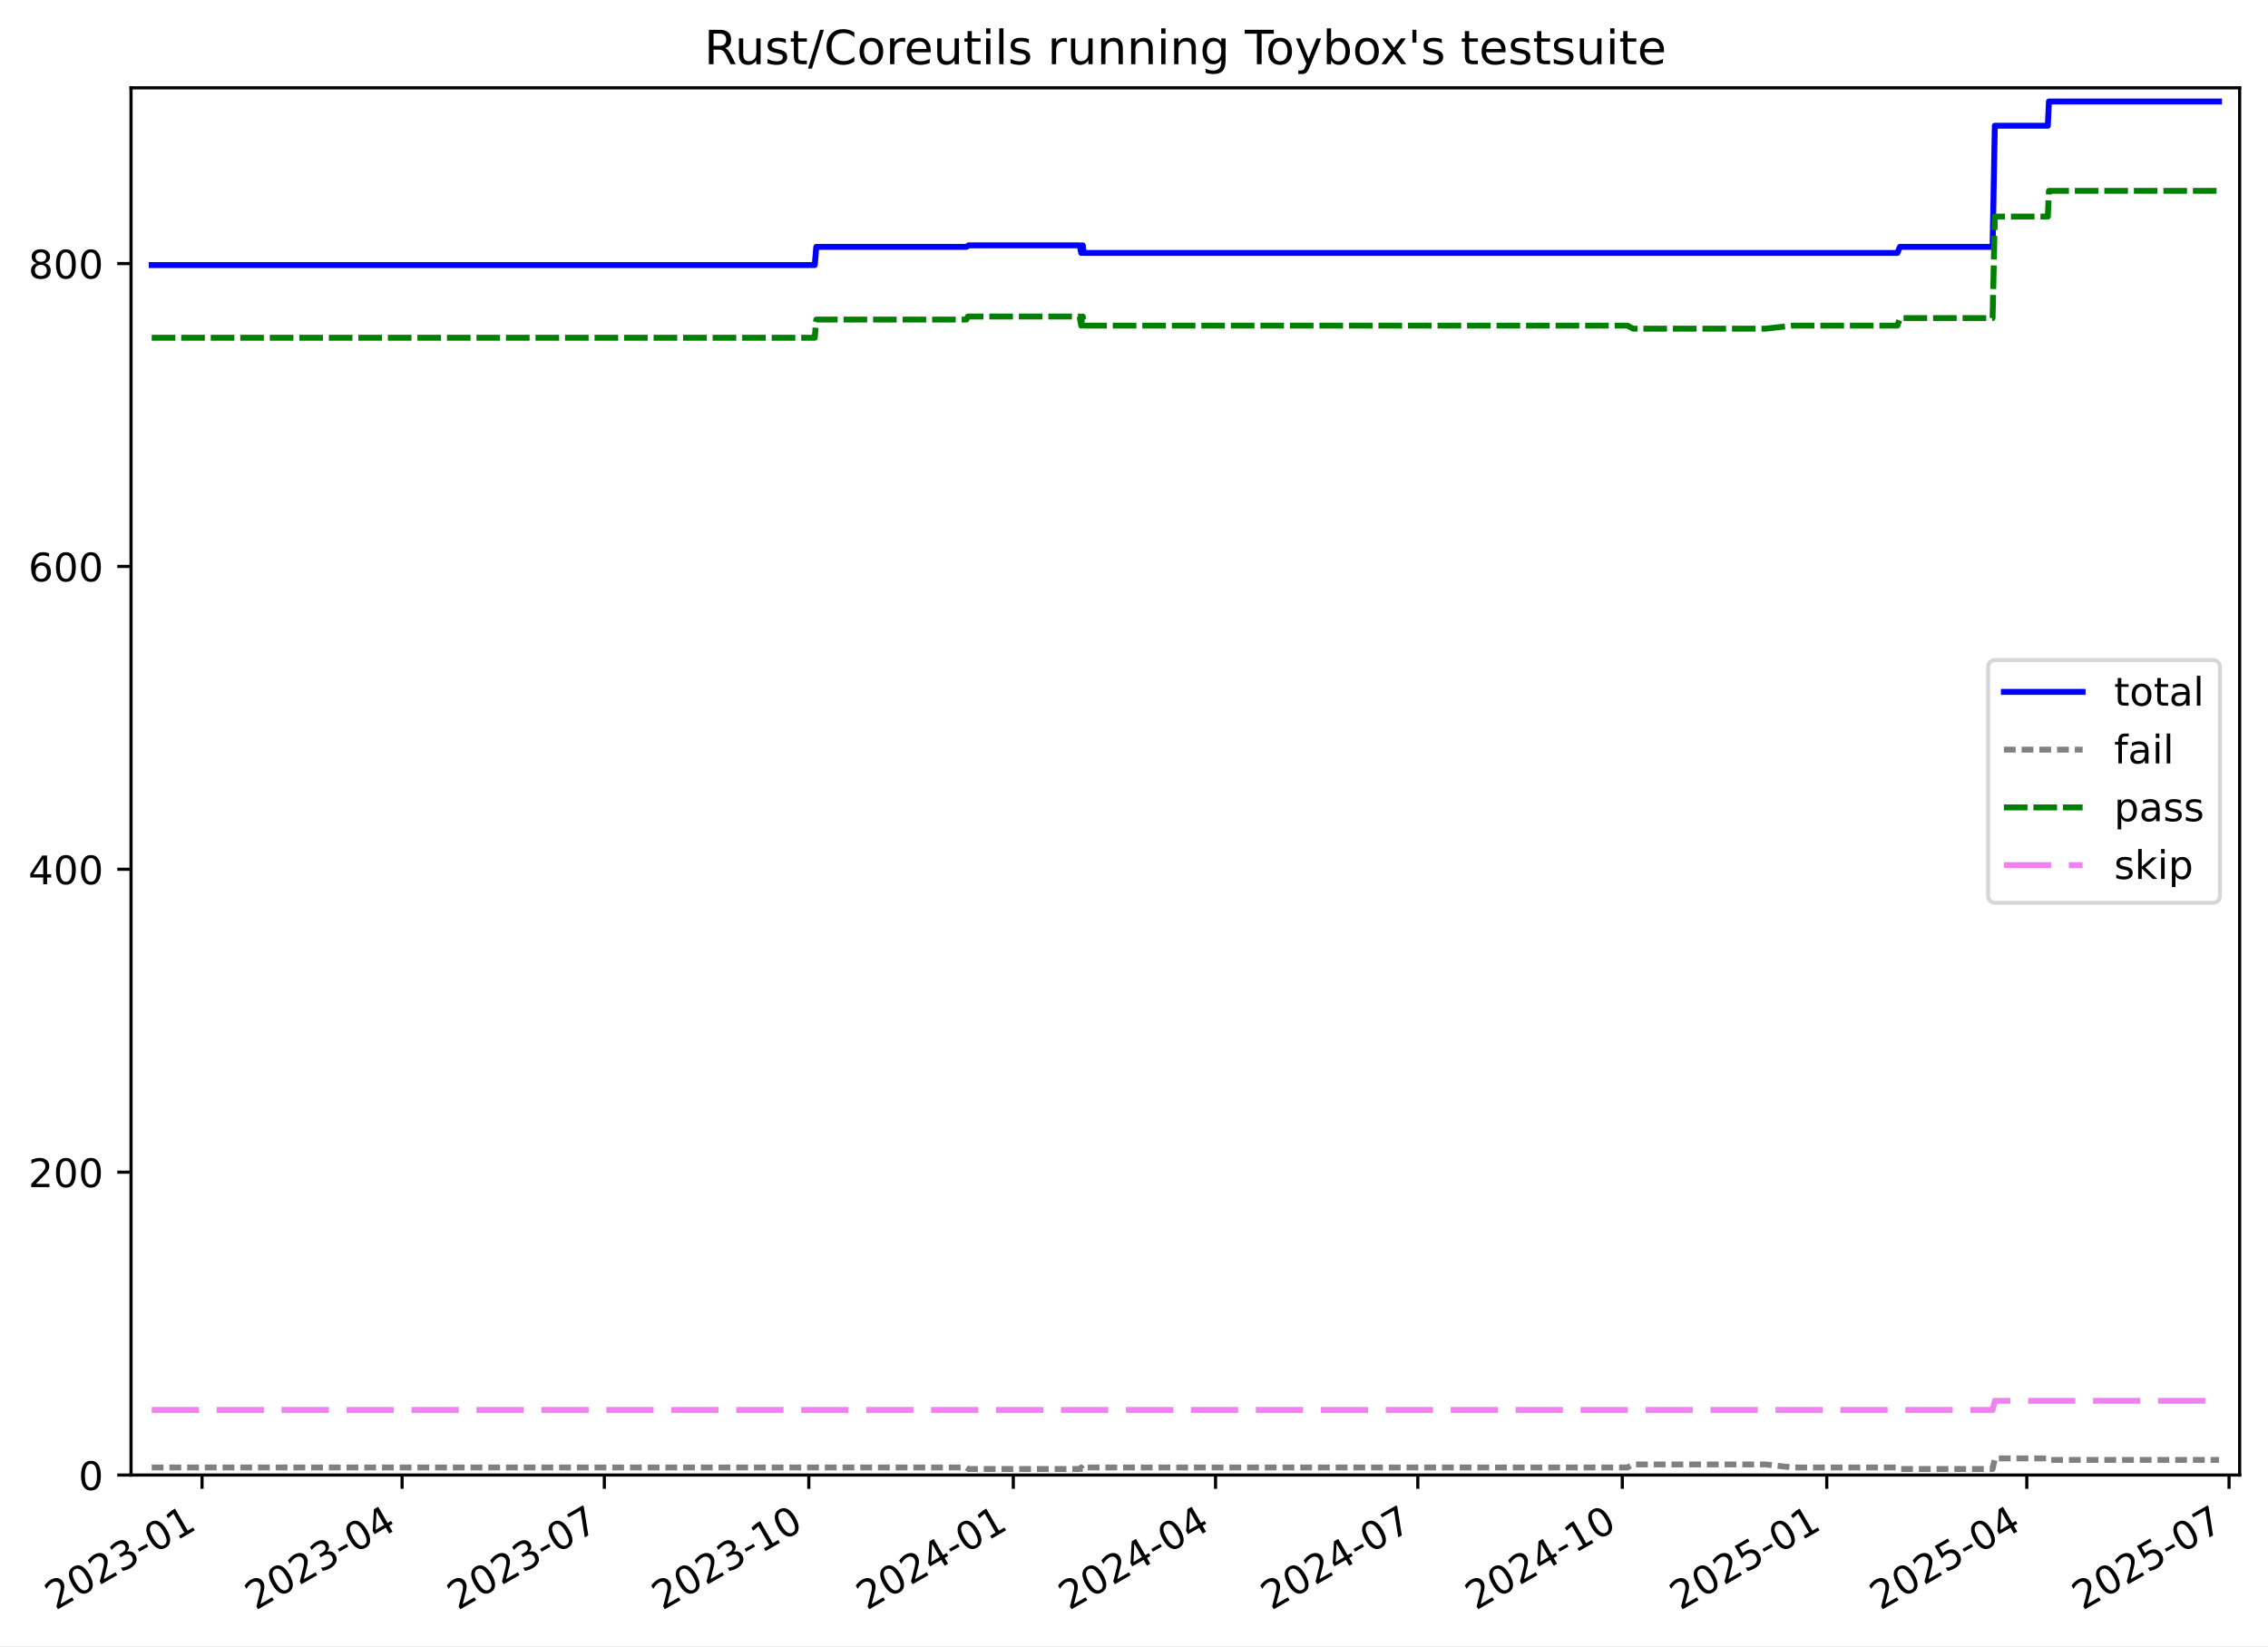
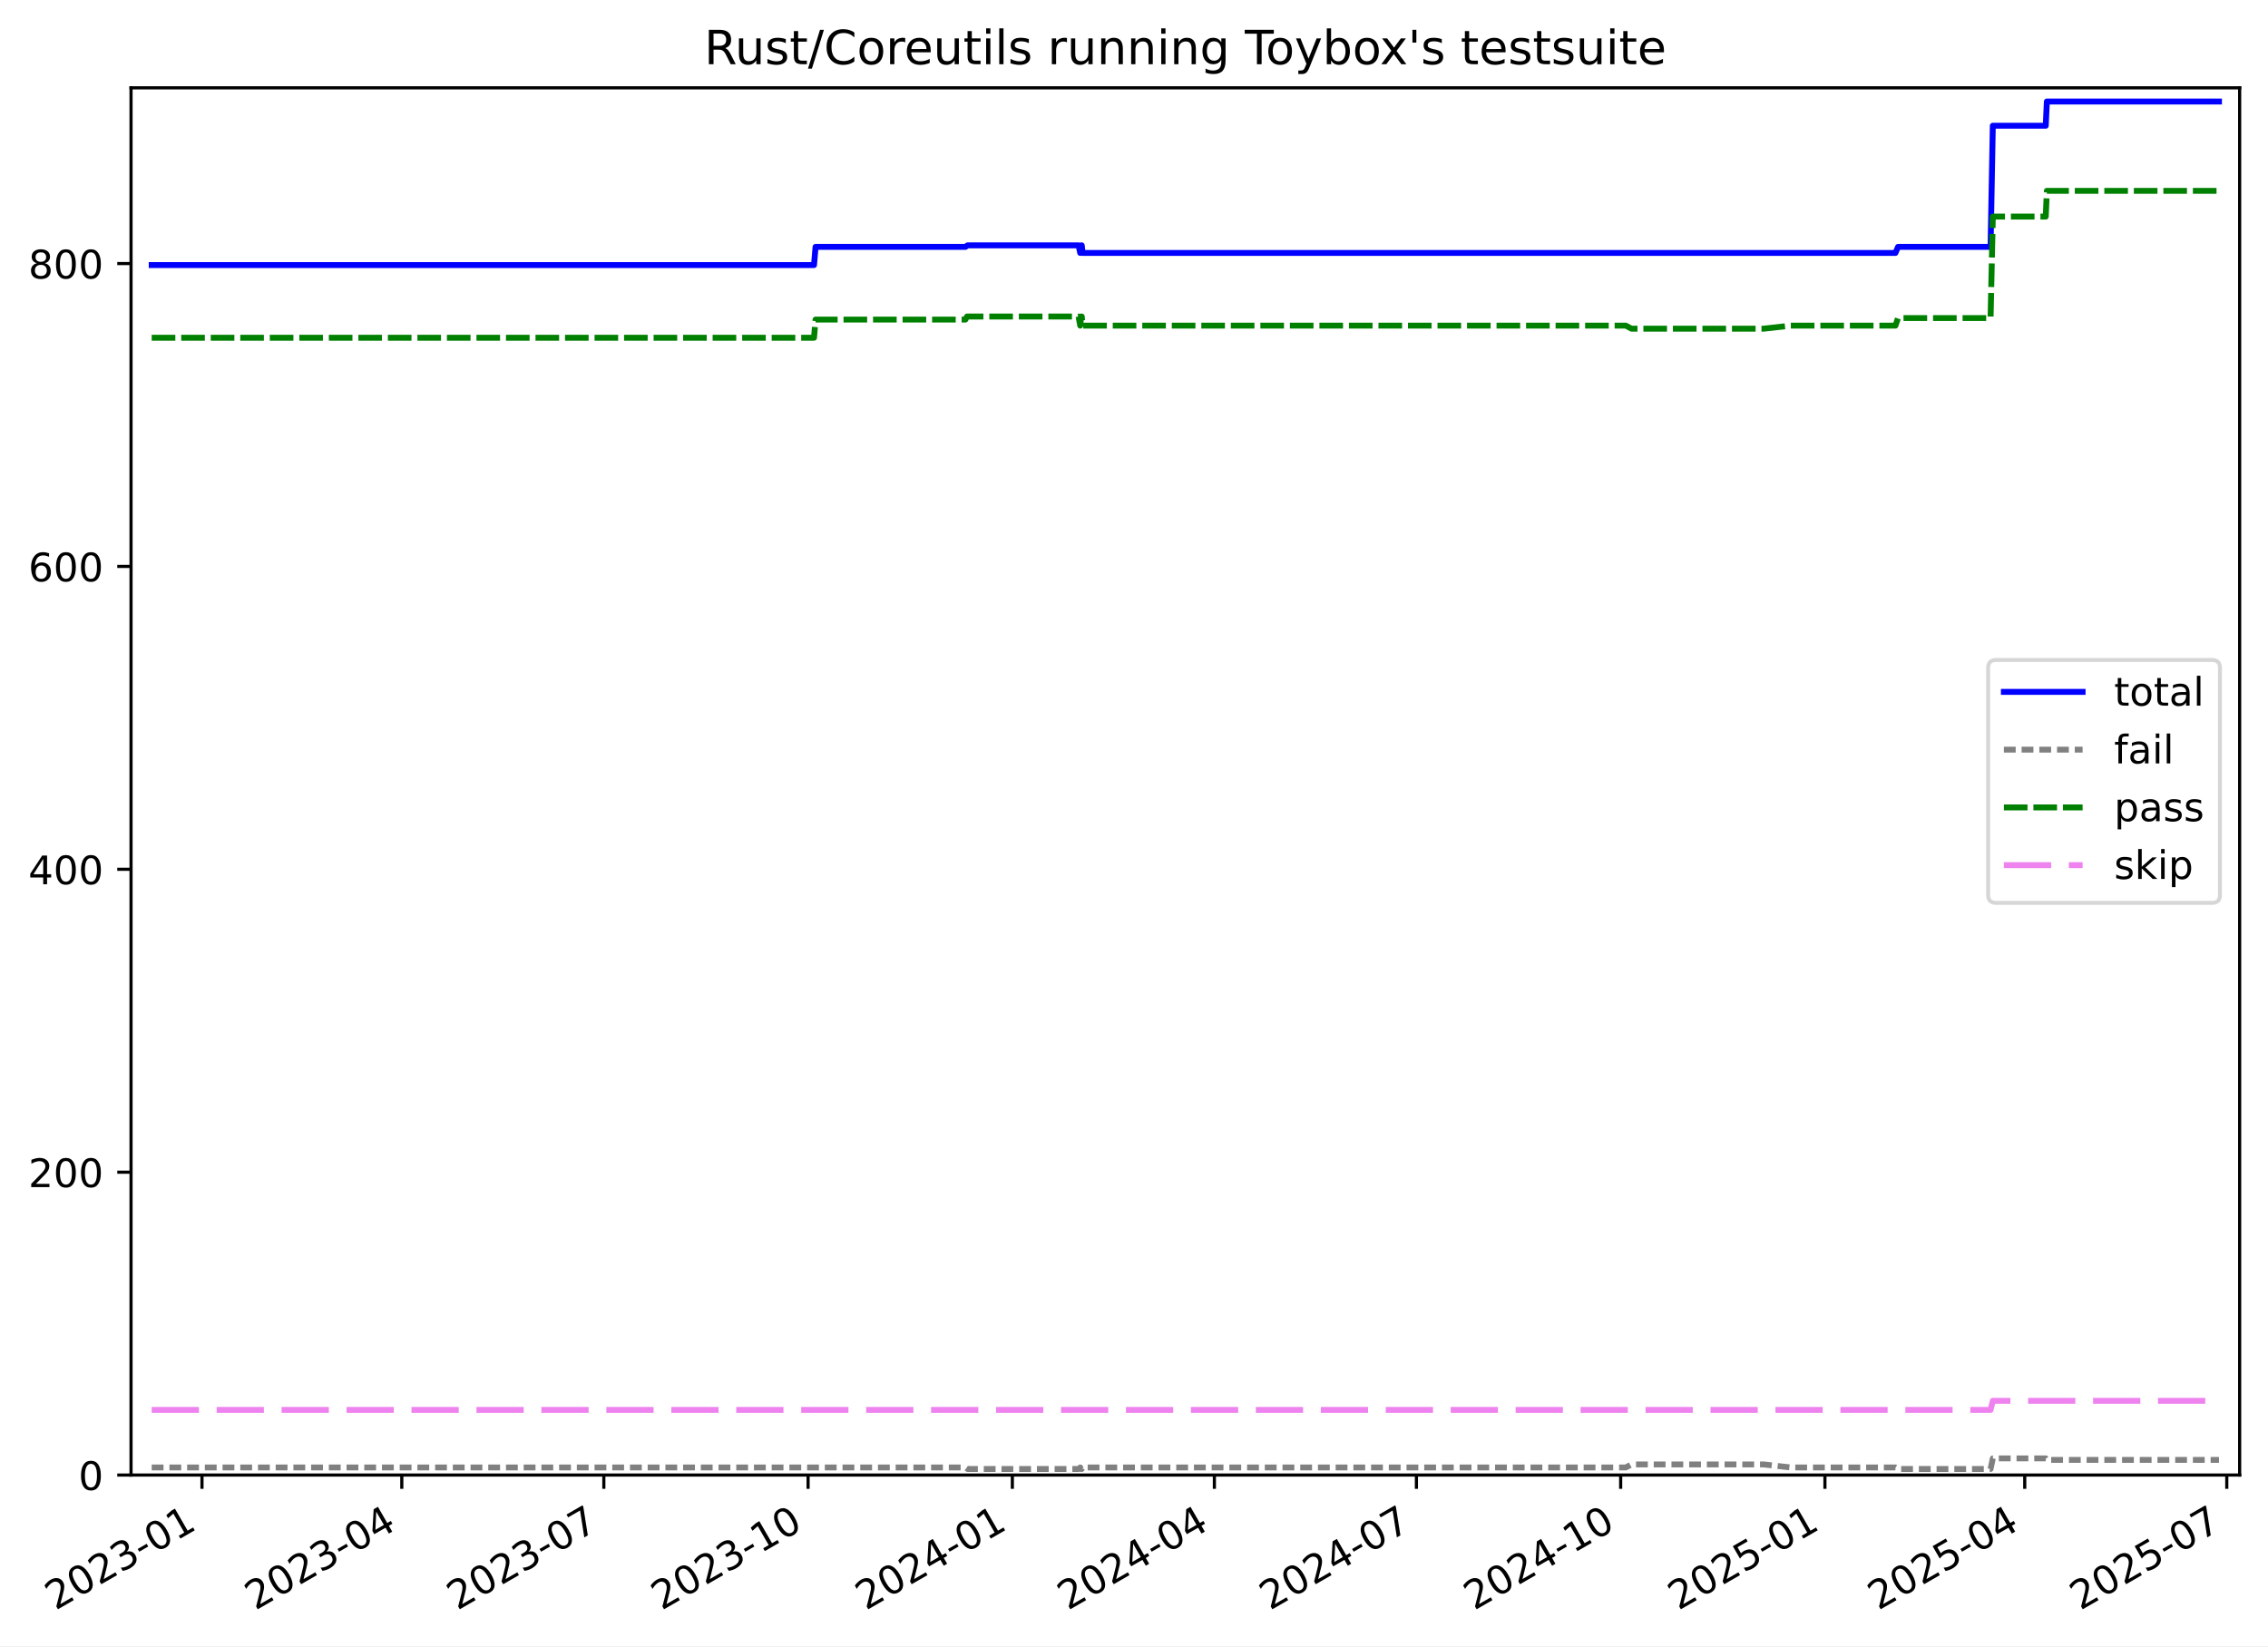
<svg xmlns="http://www.w3.org/2000/svg" xmlns:xlink="http://www.w3.org/1999/xlink" width="576.168pt" height="418.303pt" viewBox="0 0 576.168 418.303" version="1.1">
  <defs>
    <style type="text/css">*{stroke-linejoin: round; stroke-linecap: butt}</style>
  </defs>
  <g id="figure_1">
    <g id="patch_1">
      <path d="M -0 418.303  L 576.168 418.303  L 576.168 0  L -0 0  z " style="fill: #ffffff" />
    </g>
    <g id="axes_1">
      <g id="patch_2">
        <path d="M 33.288 374.83  L 568.967 374.83  L 568.967 22.318  L 33.288 22.318  z " style="fill: #ffffff" />
      </g>
      <g id="matplotlib.axis_1">
        <g id="xtick_1">
          <g id="line2d_1">
            <defs>
-               <path id="m70cf865d96" d="M 0 0  L 0 3.5  " style="stroke: #000000; stroke-width: 0.8" />
-             </defs>
-             <g>
-               <use xlink:href="#m70cf865d96" x="51.326" y="374.83" style="stroke: #000000; stroke-width: 0.8" />
+               <path id="mfd63761198" d="M 0 0  L 0 3.5  " style="stroke: #000000; stroke-width: 0.8" />
+             </defs>
+             <g>
+               <use xlink:href="#mfd63761198" x="51.312" y="374.83" style="stroke: #000000; stroke-width: 0.8" />
            </g>
          </g>
          <g id="text_1">
-             <g transform="translate(14.10146 409.302) rotate(-30) scale(0.1 -0.1)">
+             <g transform="translate(14.08743 409.302) rotate(-30) scale(0.1 -0.1)">
              <defs>
                <path id="DejaVuSans-32" d="M 1228 531  L 3431 531  L 3431 0  L 469 0  L 469 531  Q 828 903 1448 1529  Q 2069 2156 2228 2338  Q 2531 2678 2651 2914  Q 2772 3150 2772 3378  Q 2772 3750 2511 3984  Q 2250 4219 1831 4219  Q 1534 4219 1204 4116  Q 875 4013 500 3803  L 500 4441  Q 881 4594 1212 4672  Q 1544 4750 1819 4750  Q 2544 4750 2975 4387  Q 3406 4025 3406 3419  Q 3406 3131 3298 2873  Q 3191 2616 2906 2266  Q 2828 2175 2409 1742  Q 1991 1309 1228 531  z " transform="scale(0.015625)" />
                <path id="DejaVuSans-30" d="M 2034 4250  Q 1547 4250 1301 3770  Q 1056 3291 1056 2328  Q 1056 1369 1301 889  Q 1547 409 2034 409  Q 2525 409 2770 889  Q 3016 1369 3016 2328  Q 3016 3291 2770 3770  Q 2525 4250 2034 4250  z M 2034 4750  Q 2819 4750 3233 4129  Q 3647 3509 3647 2328  Q 3647 1150 3233 529  Q 2819 -91 2034 -91  Q 1250 -91 836 529  Q 422 1150 422 2328  Q 422 3509 836 4129  Q 1250 4750 2034 4750  z " transform="scale(0.015625)" />
                <path id="DejaVuSans-33" d="M 2597 2516  Q 3050 2419 3304 2112  Q 3559 1806 3559 1356  Q 3559 666 3084 287  Q 2609 -91 1734 -91  Q 1441 -91 1130 -33  Q 819 25 488 141  L 488 750  Q 750 597 1062 519  Q 1375 441 1716 441  Q 2309 441 2620 675  Q 2931 909 2931 1356  Q 2931 1769 2642 2001  Q 2353 2234 1838 2234  L 1294 2234  L 1294 2753  L 1863 2753  Q 2328 2753 2575 2939  Q 2822 3125 2822 3475  Q 2822 3834 2567 4026  Q 2313 4219 1838 4219  Q 1578 4219 1281 4162  Q 984 4106 628 3988  L 628 4550  Q 988 4650 1302 4700  Q 1616 4750 1894 4750  Q 2613 4750 3031 4423  Q 3450 4097 3450 3541  Q 3450 3153 3228 2886  Q 3006 2619 2597 2516  z " transform="scale(0.015625)" />
                <path id="DejaVuSans-2d" d="M 313 2009  L 1997 2009  L 1997 1497  L 313 1497  L 313 2009  z " transform="scale(0.015625)" />
                <path id="DejaVuSans-31" d="M 794 531  L 1825 531  L 1825 4091  L 703 3866  L 703 4441  L 1819 4666  L 2450 4666  L 2450 531  L 3481 531  L 3481 0  L 794 0  L 794 531  z " transform="scale(0.015625)" />
              </defs>
              <use xlink:href="#DejaVuSans-32" />
              <use xlink:href="#DejaVuSans-30" x="63.623" />
              <use xlink:href="#DejaVuSans-32" x="127.246" />
              <use xlink:href="#DejaVuSans-33" x="190.869" />
              <use xlink:href="#DejaVuSans-2d" x="254.492" />
              <use xlink:href="#DejaVuSans-30" x="290.576" />
              <use xlink:href="#DejaVuSans-31" x="354.199" />
            </g>
          </g>
        </g>
        <g id="xtick_2">
          <g id="line2d_2">
            <g>
-               <use xlink:href="#m70cf865d96" x="102.144" y="374.83" style="stroke: #000000; stroke-width: 0.8" />
+               <use xlink:href="#mfd63761198" x="102.074" y="374.83" style="stroke: #000000; stroke-width: 0.8" />
            </g>
          </g>
          <g id="text_2">
-             <g transform="translate(64.91872 409.302) rotate(-30) scale(0.1 -0.1)">
+             <g transform="translate(64.84894 409.302) rotate(-30) scale(0.1 -0.1)">
              <defs>
                <path id="DejaVuSans-34" d="M 2419 4116  L 825 1625  L 2419 1625  L 2419 4116  z M 2253 4666  L 3047 4666  L 3047 1625  L 3713 1625  L 3713 1100  L 3047 1100  L 3047 0  L 2419 0  L 2419 1100  L 313 1100  L 313 1709  L 2253 4666  z " transform="scale(0.015625)" />
              </defs>
              <use xlink:href="#DejaVuSans-32" />
              <use xlink:href="#DejaVuSans-30" x="63.623" />
              <use xlink:href="#DejaVuSans-32" x="127.246" />
              <use xlink:href="#DejaVuSans-33" x="190.869" />
              <use xlink:href="#DejaVuSans-2d" x="254.492" />
              <use xlink:href="#DejaVuSans-30" x="290.576" />
              <use xlink:href="#DejaVuSans-34" x="354.199" />
            </g>
          </g>
        </g>
        <g id="xtick_3">
          <g id="line2d_3">
            <g>
-               <use xlink:href="#m70cf865d96" x="153.525" y="374.83" style="stroke: #000000; stroke-width: 0.8" />
+               <use xlink:href="#mfd63761198" x="153.399" y="374.83" style="stroke: #000000; stroke-width: 0.8" />
            </g>
          </g>
          <g id="text_3">
-             <g transform="translate(116.3006 409.302) rotate(-30) scale(0.1 -0.1)">
+             <g transform="translate(116.1745 409.302) rotate(-30) scale(0.1 -0.1)">
              <defs>
                <path id="DejaVuSans-37" d="M 525 4666  L 3525 4666  L 3525 4397  L 1831 0  L 1172 0  L 2766 4134  L 525 4134  L 525 4666  z " transform="scale(0.015625)" />
              </defs>
              <use xlink:href="#DejaVuSans-32" />
              <use xlink:href="#DejaVuSans-30" x="63.623" />
              <use xlink:href="#DejaVuSans-32" x="127.246" />
              <use xlink:href="#DejaVuSans-33" x="190.869" />
              <use xlink:href="#DejaVuSans-2d" x="254.492" />
              <use xlink:href="#DejaVuSans-30" x="290.576" />
              <use xlink:href="#DejaVuSans-37" x="354.199" />
            </g>
          </g>
        </g>
        <g id="xtick_4">
          <g id="line2d_4">
            <g>
-               <use xlink:href="#m70cf865d96" x="205.472" y="374.83" style="stroke: #000000; stroke-width: 0.8" />
+               <use xlink:href="#mfd63761198" x="205.289" y="374.83" style="stroke: #000000; stroke-width: 0.8" />
            </g>
          </g>
          <g id="text_4">
-             <g transform="translate(168.2472 409.302) rotate(-30) scale(0.1 -0.1)">
+             <g transform="translate(168.064 409.302) rotate(-30) scale(0.1 -0.1)">
              <use xlink:href="#DejaVuSans-32" />
              <use xlink:href="#DejaVuSans-30" x="63.623" />
              <use xlink:href="#DejaVuSans-32" x="127.246" />
              <use xlink:href="#DejaVuSans-33" x="190.869" />
              <use xlink:href="#DejaVuSans-2d" x="254.492" />
              <use xlink:href="#DejaVuSans-31" x="290.576" />
              <use xlink:href="#DejaVuSans-30" x="354.199" />
            </g>
          </g>
        </g>
        <g id="xtick_5">
          <g id="line2d_5">
            <g>
-               <use xlink:href="#m70cf865d96" x="257.419" y="374.83" style="stroke: #000000; stroke-width: 0.8" />
+               <use xlink:href="#mfd63761198" x="257.178" y="374.83" style="stroke: #000000; stroke-width: 0.8" />
            </g>
          </g>
          <g id="text_5">
-             <g transform="translate(220.1937 409.302) rotate(-30) scale(0.1 -0.1)">
+             <g transform="translate(219.9536 409.302) rotate(-30) scale(0.1 -0.1)">
              <use xlink:href="#DejaVuSans-32" />
              <use xlink:href="#DejaVuSans-30" x="63.623" />
              <use xlink:href="#DejaVuSans-32" x="127.246" />
              <use xlink:href="#DejaVuSans-34" x="190.869" />
              <use xlink:href="#DejaVuSans-2d" x="254.492" />
              <use xlink:href="#DejaVuSans-30" x="290.576" />
              <use xlink:href="#DejaVuSans-31" x="354.199" />
            </g>
          </g>
        </g>
        <g id="xtick_6">
          <g id="line2d_6">
            <g>
-               <use xlink:href="#m70cf865d96" x="308.8" y="374.83" style="stroke: #000000; stroke-width: 0.8" />
+               <use xlink:href="#mfd63761198" x="308.504" y="374.83" style="stroke: #000000; stroke-width: 0.8" />
            </g>
          </g>
          <g id="text_6">
-             <g transform="translate(271.5756 409.302) rotate(-30) scale(0.1 -0.1)">
+             <g transform="translate(271.2791 409.302) rotate(-30) scale(0.1 -0.1)">
              <use xlink:href="#DejaVuSans-32" />
              <use xlink:href="#DejaVuSans-30" x="63.623" />
              <use xlink:href="#DejaVuSans-32" x="127.246" />
              <use xlink:href="#DejaVuSans-34" x="190.869" />
              <use xlink:href="#DejaVuSans-2d" x="254.492" />
              <use xlink:href="#DejaVuSans-30" x="290.576" />
              <use xlink:href="#DejaVuSans-34" x="354.199" />
            </g>
          </g>
        </g>
        <g id="xtick_7">
          <g id="line2d_7">
            <g>
-               <use xlink:href="#m70cf865d96" x="360.182" y="374.83" style="stroke: #000000; stroke-width: 0.8" />
+               <use xlink:href="#mfd63761198" x="359.829" y="374.83" style="stroke: #000000; stroke-width: 0.8" />
            </g>
          </g>
          <g id="text_7">
-             <g transform="translate(322.9575 409.302) rotate(-30) scale(0.1 -0.1)">
+             <g transform="translate(322.6046 409.302) rotate(-30) scale(0.1 -0.1)">
              <use xlink:href="#DejaVuSans-32" />
              <use xlink:href="#DejaVuSans-30" x="63.623" />
              <use xlink:href="#DejaVuSans-32" x="127.246" />
              <use xlink:href="#DejaVuSans-34" x="190.869" />
              <use xlink:href="#DejaVuSans-2d" x="254.492" />
              <use xlink:href="#DejaVuSans-30" x="290.576" />
              <use xlink:href="#DejaVuSans-37" x="354.199" />
            </g>
          </g>
        </g>
        <g id="xtick_8">
          <g id="line2d_8">
            <g>
-               <use xlink:href="#m70cf865d96" x="412.129" y="374.83" style="stroke: #000000; stroke-width: 0.8" />
+               <use xlink:href="#mfd63761198" x="411.719" y="374.83" style="stroke: #000000; stroke-width: 0.8" />
            </g>
          </g>
          <g id="text_8">
-             <g transform="translate(374.904 409.302) rotate(-30) scale(0.1 -0.1)">
+             <g transform="translate(374.4942 409.302) rotate(-30) scale(0.1 -0.1)">
              <use xlink:href="#DejaVuSans-32" />
              <use xlink:href="#DejaVuSans-30" x="63.623" />
              <use xlink:href="#DejaVuSans-32" x="127.246" />
              <use xlink:href="#DejaVuSans-34" x="190.869" />
              <use xlink:href="#DejaVuSans-2d" x="254.492" />
              <use xlink:href="#DejaVuSans-31" x="290.576" />
              <use xlink:href="#DejaVuSans-30" x="354.199" />
            </g>
          </g>
        </g>
        <g id="xtick_9">
          <g id="line2d_9">
            <g>
-               <use xlink:href="#m70cf865d96" x="464.075" y="374.83" style="stroke: #000000; stroke-width: 0.8" />
+               <use xlink:href="#mfd63761198" x="463.609" y="374.83" style="stroke: #000000; stroke-width: 0.8" />
            </g>
          </g>
          <g id="text_9">
-             <g transform="translate(426.8506 409.302) rotate(-30) scale(0.1 -0.1)">
+             <g transform="translate(426.3837 409.302) rotate(-30) scale(0.1 -0.1)">
              <defs>
                <path id="DejaVuSans-35" d="M 691 4666  L 3169 4666  L 3169 4134  L 1269 4134  L 1269 2991  Q 1406 3038 1543 3061  Q 1681 3084 1819 3084  Q 2600 3084 3056 2656  Q 3513 2228 3513 1497  Q 3513 744 3044 326  Q 2575 -91 1722 -91  Q 1428 -91 1123 -41  Q 819 9 494 109  L 494 744  Q 775 591 1075 516  Q 1375 441 1709 441  Q 2250 441 2565 725  Q 2881 1009 2881 1497  Q 2881 1984 2565 2268  Q 2250 2553 1709 2553  Q 1456 2553 1204 2497  Q 953 2441 691 2322  L 691 4666  z " transform="scale(0.015625)" />
              </defs>
              <use xlink:href="#DejaVuSans-32" />
              <use xlink:href="#DejaVuSans-30" x="63.623" />
              <use xlink:href="#DejaVuSans-32" x="127.246" />
              <use xlink:href="#DejaVuSans-35" x="190.869" />
              <use xlink:href="#DejaVuSans-2d" x="254.492" />
              <use xlink:href="#DejaVuSans-30" x="290.576" />
              <use xlink:href="#DejaVuSans-31" x="354.199" />
            </g>
          </g>
        </g>
        <g id="xtick_10">
          <g id="line2d_10">
            <g>
-               <use xlink:href="#m70cf865d96" x="514.893" y="374.83" style="stroke: #000000; stroke-width: 0.8" />
+               <use xlink:href="#mfd63761198" x="514.37" y="374.83" style="stroke: #000000; stroke-width: 0.8" />
            </g>
          </g>
          <g id="text_10">
-             <g transform="translate(477.6678 409.302) rotate(-30) scale(0.1 -0.1)">
+             <g transform="translate(477.1452 409.302) rotate(-30) scale(0.1 -0.1)">
              <use xlink:href="#DejaVuSans-32" />
              <use xlink:href="#DejaVuSans-30" x="63.623" />
              <use xlink:href="#DejaVuSans-32" x="127.246" />
              <use xlink:href="#DejaVuSans-35" x="190.869" />
              <use xlink:href="#DejaVuSans-2d" x="254.492" />
              <use xlink:href="#DejaVuSans-30" x="290.576" />
              <use xlink:href="#DejaVuSans-34" x="354.199" />
            </g>
          </g>
        </g>
        <g id="xtick_11">
          <g id="line2d_11">
            <g>
-               <use xlink:href="#m70cf865d96" x="566.275" y="374.83" style="stroke: #000000; stroke-width: 0.8" />
+               <use xlink:href="#mfd63761198" x="565.696" y="374.83" style="stroke: #000000; stroke-width: 0.8" />
            </g>
          </g>
          <g id="text_11">
-             <g transform="translate(529.0497 409.302) rotate(-30) scale(0.1 -0.1)">
+             <g transform="translate(528.4707 409.302) rotate(-30) scale(0.1 -0.1)">
              <use xlink:href="#DejaVuSans-32" />
              <use xlink:href="#DejaVuSans-30" x="63.623" />
              <use xlink:href="#DejaVuSans-32" x="127.246" />
              <use xlink:href="#DejaVuSans-35" x="190.869" />
              <use xlink:href="#DejaVuSans-2d" x="254.492" />
              <use xlink:href="#DejaVuSans-30" x="290.576" />
              <use xlink:href="#DejaVuSans-37" x="354.199" />
            </g>
          </g>
        </g>
      </g>
      <g id="matplotlib.axis_2">
        <g id="ytick_1">
          <g id="line2d_12">
            <defs>
-               <path id="m4d3c63eed6" d="M 0 0  L -3.5 0  " style="stroke: #000000; stroke-width: 0.8" />
-             </defs>
-             <g>
-               <use xlink:href="#m4d3c63eed6" x="33.288" y="374.83" style="stroke: #000000; stroke-width: 0.8" />
+               <path id="m80def0407d" d="M 0 0  L -3.5 0  " style="stroke: #000000; stroke-width: 0.8" />
+             </defs>
+             <g>
+               <use xlink:href="#m80def0407d" x="33.288" y="374.83" style="stroke: #000000; stroke-width: 0.8" />
            </g>
          </g>
          <g id="text_12">
            <g transform="translate(19.925 378.6293) scale(0.1 -0.1)">
              <use xlink:href="#DejaVuSans-30" />
            </g>
          </g>
        </g>
        <g id="ytick_2">
          <g id="line2d_13">
            <g>
-               <use xlink:href="#m4d3c63eed6" x="33.288" y="297.865" style="stroke: #000000; stroke-width: 0.8" />
+               <use xlink:href="#m80def0407d" x="33.288" y="297.865" style="stroke: #000000; stroke-width: 0.8" />
            </g>
          </g>
          <g id="text_13">
            <g transform="translate(7.2 301.6642) scale(0.1 -0.1)">
              <use xlink:href="#DejaVuSans-32" />
              <use xlink:href="#DejaVuSans-30" x="63.623" />
              <use xlink:href="#DejaVuSans-30" x="127.246" />
            </g>
          </g>
        </g>
        <g id="ytick_3">
          <g id="line2d_14">
            <g>
-               <use xlink:href="#m4d3c63eed6" x="33.288" y="220.9" style="stroke: #000000; stroke-width: 0.8" />
+               <use xlink:href="#m80def0407d" x="33.288" y="220.9" style="stroke: #000000; stroke-width: 0.8" />
            </g>
          </g>
          <g id="text_14">
            <g transform="translate(7.2 224.699) scale(0.1 -0.1)">
              <use xlink:href="#DejaVuSans-34" />
              <use xlink:href="#DejaVuSans-30" x="63.623" />
              <use xlink:href="#DejaVuSans-30" x="127.246" />
            </g>
          </g>
        </g>
        <g id="ytick_4">
          <g id="line2d_15">
            <g>
-               <use xlink:href="#m4d3c63eed6" x="33.288" y="143.935" style="stroke: #000000; stroke-width: 0.8" />
+               <use xlink:href="#m80def0407d" x="33.288" y="143.935" style="stroke: #000000; stroke-width: 0.8" />
            </g>
          </g>
          <g id="text_15">
            <g transform="translate(7.2 147.7338) scale(0.1 -0.1)">
              <defs>
                <path id="DejaVuSans-36" d="M 2113 2584  Q 1688 2584 1439 2293  Q 1191 2003 1191 1497  Q 1191 994 1439 701  Q 1688 409 2113 409  Q 2538 409 2786 701  Q 3034 994 3034 1497  Q 3034 2003 2786 2293  Q 2538 2584 2113 2584  z M 3366 4563  L 3366 3988  Q 3128 4100 2886 4159  Q 2644 4219 2406 4219  Q 1781 4219 1451 3797  Q 1122 3375 1075 2522  Q 1259 2794 1537 2939  Q 1816 3084 2150 3084  Q 2853 3084 3261 2657  Q 3669 2231 3669 1497  Q 3669 778 3244 343  Q 2819 -91 2113 -91  Q 1303 -91 875 529  Q 447 1150 447 2328  Q 447 3434 972 4092  Q 1497 4750 2381 4750  Q 2619 4750 2861 4703  Q 3103 4656 3366 4563  z " transform="scale(0.015625)" />
              </defs>
              <use xlink:href="#DejaVuSans-36" />
              <use xlink:href="#DejaVuSans-30" x="63.623" />
              <use xlink:href="#DejaVuSans-30" x="127.246" />
            </g>
          </g>
        </g>
        <g id="ytick_5">
          <g id="line2d_16">
            <g>
-               <use xlink:href="#m4d3c63eed6" x="33.288" y="66.969" style="stroke: #000000; stroke-width: 0.8" />
+               <use xlink:href="#m80def0407d" x="33.288" y="66.969" style="stroke: #000000; stroke-width: 0.8" />
            </g>
          </g>
          <g id="text_16">
            <g transform="translate(7.2 70.76868) scale(0.1 -0.1)">
              <defs>
                <path id="DejaVuSans-38" d="M 2034 2216  Q 1584 2216 1326 1975  Q 1069 1734 1069 1313  Q 1069 891 1326 650  Q 1584 409 2034 409  Q 2484 409 2743 651  Q 3003 894 3003 1313  Q 3003 1734 2745 1975  Q 2488 2216 2034 2216  z M 1403 2484  Q 997 2584 770 2862  Q 544 3141 544 3541  Q 544 4100 942 4425  Q 1341 4750 2034 4750  Q 2731 4750 3128 4425  Q 3525 4100 3525 3541  Q 3525 3141 3298 2862  Q 3072 2584 2669 2484  Q 3125 2378 3379 2068  Q 3634 1759 3634 1313  Q 3634 634 3220 271  Q 2806 -91 2034 -91  Q 1263 -91 848 271  Q 434 634 434 1313  Q 434 1759 690 2068  Q 947 2378 1403 2484  z M 1172 3481  Q 1172 3119 1398 2916  Q 1625 2713 2034 2713  Q 2441 2713 2670 2916  Q 2900 3119 2900 3481  Q 2900 3844 2670 4047  Q 2441 4250 2034 4250  Q 1625 4250 1398 4047  Q 1172 3844 1172 3481  z " transform="scale(0.015625)" />
              </defs>
              <use xlink:href="#DejaVuSans-38" />
              <use xlink:href="#DejaVuSans-30" x="63.623" />
              <use xlink:href="#DejaVuSans-30" x="127.246" />
            </g>
          </g>
        </g>
      </g>
      <g id="line2d_17">
-         <path d="M 38.539 67.354  L 206.981 67.354  L 207.371 62.736  L 245.484 62.736  L 246.038 62.352  L 274.264 62.352  L 274.681 64.276  L 274.895 62.352  L 275.07 62.352  L 275.286 64.276  L 482.006 64.276  L 482.67 62.736  L 506.204 62.736  L 506.77 31.95  L 520.236 31.95  L 520.517 25.793  L 563.716 25.793  L 563.716 25.793  " clip-path="url(#p0f181bba5d)" style="fill: none; stroke: #0000ff; stroke-width: 1.5; stroke-linecap: square" />
+         <path d="M 38.539 67.354  L 206.797 67.354  L 207.185 62.736  L 245.257 62.736  L 245.81 62.352  L 274.005 62.352  L 274.422 64.276  L 274.635 62.352  L 274.811 62.352  L 275.026 64.276  L 481.52 64.276  L 482.182 62.736  L 505.691 62.736  L 506.257 31.95  L 519.707 31.95  L 519.989 25.793  L 563.716 25.793  L 563.716 25.793  " clip-path="url(#pb1472e376c)" style="fill: none; stroke: #0000ff; stroke-width: 1.5; stroke-linecap: square" />
      </g>
      <g id="line2d_18">
-         <path d="M 38.539 372.906  L 245.484 372.906  L 246.038 373.291  L 274.264 373.291  L 274.681 372.906  L 274.895 373.291  L 275.07 373.291  L 275.286 372.906  L 413.429 372.906  L 414.858 372.136  L 448.518 372.136  L 455.388 372.906  L 482.006 372.906  L 482.67 373.291  L 506.204 373.291  L 506.77 370.597  L 520.236 370.597  L 520.517 370.982  L 563.716 370.982  L 563.716 370.982  " clip-path="url(#p0f181bba5d)" style="fill: none; stroke-dasharray: 3,1.5; stroke-dashoffset: 0; stroke: #808080; stroke-width: 1.5" />
+         <path d="M 38.539 372.906  L 245.257 372.906  L 245.81 373.291  L 274.005 373.291  L 274.422 372.906  L 274.635 373.291  L 274.811 373.291  L 275.026 372.906  L 413.017 372.906  L 414.445 372.136  L 448.068 372.136  L 454.93 372.906  L 481.52 372.906  L 482.182 373.291  L 505.691 373.291  L 506.257 370.597  L 519.707 370.597  L 519.989 370.982  L 563.716 370.982  L 563.716 370.982  " clip-path="url(#pb1472e376c)" style="fill: none; stroke-dasharray: 3,1.5; stroke-dashoffset: 0; stroke: #808080; stroke-width: 1.5" />
      </g>
      <g id="line2d_19">
-         <path d="M 38.539 85.826  L 206.981 85.826  L 207.371 81.208  L 245.484 81.208  L 245.884 80.438  L 274.264 80.438  L 274.681 82.747  L 274.895 80.438  L 275.07 80.438  L 275.286 82.747  L 413.429 82.747  L 414.858 83.517  L 448.518 83.517  L 455.388 82.747  L 482.006 82.747  L 482.67 80.823  L 506.204 80.823  L 506.77 55.04  L 520.236 55.04  L 520.517 48.498  L 563.716 48.498  L 563.716 48.498  " clip-path="url(#p0f181bba5d)" style="fill: none; stroke-dasharray: 6,1.5; stroke-dashoffset: 0; stroke: #008000; stroke-width: 1.5" />
+         <path d="M 38.539 85.826  L 206.797 85.826  L 207.185 81.208  L 245.257 81.208  L 245.657 80.438  L 274.005 80.438  L 274.422 82.747  L 274.635 80.438  L 274.811 80.438  L 275.026 82.747  L 413.017 82.747  L 414.445 83.517  L 448.068 83.517  L 454.93 82.747  L 481.52 82.747  L 482.182 80.823  L 505.691 80.823  L 506.257 55.04  L 519.707 55.04  L 519.989 48.498  L 563.716 48.498  L 563.716 48.498  " clip-path="url(#pb1472e376c)" style="fill: none; stroke-dasharray: 6,1.5; stroke-dashoffset: 0; stroke: #008000; stroke-width: 1.5" />
      </g>
      <g id="line2d_20">
-         <path d="M 38.539 358.283  L 506.204 358.283  L 506.77 355.974  L 563.716 355.974  L 563.716 355.974  " clip-path="url(#p0f181bba5d)" style="fill: none; stroke-dasharray: 12,4.5; stroke-dashoffset: 0; stroke: #ee82ee; stroke-width: 1.5" />
+         <path d="M 38.539 358.283  L 505.691 358.283  L 506.257 355.974  L 563.716 355.974  L 563.716 355.974  " clip-path="url(#pb1472e376c)" style="fill: none; stroke-dasharray: 12,4.5; stroke-dashoffset: 0; stroke: #ee82ee; stroke-width: 1.5" />
      </g>
      <g id="patch_3">
        <path d="M 33.288 374.83  L 33.288 22.318  " style="fill: none; stroke: #000000; stroke-width: 0.8; stroke-linejoin: miter; stroke-linecap: square" />
      </g>
      <g id="patch_4">
        <path d="M 568.967 374.83  L 568.967 22.318  " style="fill: none; stroke: #000000; stroke-width: 0.8; stroke-linejoin: miter; stroke-linecap: square" />
      </g>
      <g id="patch_5">
        <path d="M 33.288 374.83  L 568.967 374.83  " style="fill: none; stroke: #000000; stroke-width: 0.8; stroke-linejoin: miter; stroke-linecap: square" />
      </g>
      <g id="patch_6">
        <path d="M 33.288 22.318  L 568.967 22.318  " style="fill: none; stroke: #000000; stroke-width: 0.8; stroke-linejoin: miter; stroke-linecap: square" />
      </g>
      <g id="text_17">
        <g transform="translate(178.9084 16.31812) scale(0.12 -0.12)">
          <defs>
            <path id="DejaVuSans-52" d="M 2841 2188  Q 3044 2119 3236 1894  Q 3428 1669 3622 1275  L 4263 0  L 3584 0  L 2988 1197  Q 2756 1666 2539 1819  Q 2322 1972 1947 1972  L 1259 1972  L 1259 0  L 628 0  L 628 4666  L 2053 4666  Q 2853 4666 3247 4331  Q 3641 3997 3641 3322  Q 3641 2881 3436 2590  Q 3231 2300 2841 2188  z M 1259 4147  L 1259 2491  L 2053 2491  Q 2509 2491 2742 2702  Q 2975 2913 2975 3322  Q 2975 3731 2742 3939  Q 2509 4147 2053 4147  L 1259 4147  z " transform="scale(0.015625)" />
            <path id="DejaVuSans-75" d="M 544 1381  L 544 3500  L 1119 3500  L 1119 1403  Q 1119 906 1312 657  Q 1506 409 1894 409  Q 2359 409 2629 706  Q 2900 1003 2900 1516  L 2900 3500  L 3475 3500  L 3475 0  L 2900 0  L 2900 538  Q 2691 219 2414 64  Q 2138 -91 1772 -91  Q 1169 -91 856 284  Q 544 659 544 1381  z M 1991 3584  L 1991 3584  z " transform="scale(0.015625)" />
            <path id="DejaVuSans-73" d="M 2834 3397  L 2834 2853  Q 2591 2978 2328 3040  Q 2066 3103 1784 3103  Q 1356 3103 1142 2972  Q 928 2841 928 2578  Q 928 2378 1081 2264  Q 1234 2150 1697 2047  L 1894 2003  Q 2506 1872 2764 1633  Q 3022 1394 3022 966  Q 3022 478 2636 193  Q 2250 -91 1575 -91  Q 1294 -91 989 -36  Q 684 19 347 128  L 347 722  Q 666 556 975 473  Q 1284 391 1588 391  Q 1994 391 2212 530  Q 2431 669 2431 922  Q 2431 1156 2273 1281  Q 2116 1406 1581 1522  L 1381 1569  Q 847 1681 609 1914  Q 372 2147 372 2553  Q 372 3047 722 3315  Q 1072 3584 1716 3584  Q 2034 3584 2315 3537  Q 2597 3491 2834 3397  z " transform="scale(0.015625)" />
            <path id="DejaVuSans-74" d="M 1172 4494  L 1172 3500  L 2356 3500  L 2356 3053  L 1172 3053  L 1172 1153  Q 1172 725 1289 603  Q 1406 481 1766 481  L 2356 481  L 2356 0  L 1766 0  Q 1100 0 847 248  Q 594 497 594 1153  L 594 3053  L 172 3053  L 172 3500  L 594 3500  L 594 4494  L 1172 4494  z " transform="scale(0.015625)" />
            <path id="DejaVuSans-2f" d="M 1625 4666  L 2156 4666  L 531 -594  L 0 -594  L 1625 4666  z " transform="scale(0.015625)" />
            <path id="DejaVuSans-43" d="M 4122 4306  L 4122 3641  Q 3803 3938 3442 4084  Q 3081 4231 2675 4231  Q 1875 4231 1450 3742  Q 1025 3253 1025 2328  Q 1025 1406 1450 917  Q 1875 428 2675 428  Q 3081 428 3442 575  Q 3803 722 4122 1019  L 4122 359  Q 3791 134 3420 21  Q 3050 -91 2638 -91  Q 1578 -91 968 557  Q 359 1206 359 2328  Q 359 3453 968 4101  Q 1578 4750 2638 4750  Q 3056 4750 3426 4639  Q 3797 4528 4122 4306  z " transform="scale(0.015625)" />
            <path id="DejaVuSans-6f" d="M 1959 3097  Q 1497 3097 1228 2736  Q 959 2375 959 1747  Q 959 1119 1226 758  Q 1494 397 1959 397  Q 2419 397 2687 759  Q 2956 1122 2956 1747  Q 2956 2369 2687 2733  Q 2419 3097 1959 3097  z M 1959 3584  Q 2709 3584 3137 3096  Q 3566 2609 3566 1747  Q 3566 888 3137 398  Q 2709 -91 1959 -91  Q 1206 -91 779 398  Q 353 888 353 1747  Q 353 2609 779 3096  Q 1206 3584 1959 3584  z " transform="scale(0.015625)" />
            <path id="DejaVuSans-72" d="M 2631 2963  Q 2534 3019 2420 3045  Q 2306 3072 2169 3072  Q 1681 3072 1420 2755  Q 1159 2438 1159 1844  L 1159 0  L 581 0  L 581 3500  L 1159 3500  L 1159 2956  Q 1341 3275 1631 3429  Q 1922 3584 2338 3584  Q 2397 3584 2469 3576  Q 2541 3569 2628 3553  L 2631 2963  z " transform="scale(0.015625)" />
            <path id="DejaVuSans-65" d="M 3597 1894  L 3597 1613  L 953 1613  Q 991 1019 1311 708  Q 1631 397 2203 397  Q 2534 397 2845 478  Q 3156 559 3463 722  L 3463 178  Q 3153 47 2828 -22  Q 2503 -91 2169 -91  Q 1331 -91 842 396  Q 353 884 353 1716  Q 353 2575 817 3079  Q 1281 3584 2069 3584  Q 2775 3584 3186 3129  Q 3597 2675 3597 1894  z M 3022 2063  Q 3016 2534 2758 2815  Q 2500 3097 2075 3097  Q 1594 3097 1305 2825  Q 1016 2553 972 2059  L 3022 2063  z " transform="scale(0.015625)" />
            <path id="DejaVuSans-69" d="M 603 3500  L 1178 3500  L 1178 0  L 603 0  L 603 3500  z M 603 4863  L 1178 4863  L 1178 4134  L 603 4134  L 603 4863  z " transform="scale(0.015625)" />
            <path id="DejaVuSans-6c" d="M 603 4863  L 1178 4863  L 1178 0  L 603 0  L 603 4863  z " transform="scale(0.015625)" />
            <path id="DejaVuSans-20" transform="scale(0.015625)" />
            <path id="DejaVuSans-6e" d="M 3513 2113  L 3513 0  L 2938 0  L 2938 2094  Q 2938 2591 2744 2837  Q 2550 3084 2163 3084  Q 1697 3084 1428 2787  Q 1159 2491 1159 1978  L 1159 0  L 581 0  L 581 3500  L 1159 3500  L 1159 2956  Q 1366 3272 1645 3428  Q 1925 3584 2291 3584  Q 2894 3584 3203 3211  Q 3513 2838 3513 2113  z " transform="scale(0.015625)" />
            <path id="DejaVuSans-67" d="M 2906 1791  Q 2906 2416 2648 2759  Q 2391 3103 1925 3103  Q 1463 3103 1205 2759  Q 947 2416 947 1791  Q 947 1169 1205 825  Q 1463 481 1925 481  Q 2391 481 2648 825  Q 2906 1169 2906 1791  z M 3481 434  Q 3481 -459 3084 -895  Q 2688 -1331 1869 -1331  Q 1566 -1331 1297 -1286  Q 1028 -1241 775 -1147  L 775 -588  Q 1028 -725 1275 -790  Q 1522 -856 1778 -856  Q 2344 -856 2625 -561  Q 2906 -266 2906 331  L 2906 616  Q 2728 306 2450 153  Q 2172 0 1784 0  Q 1141 0 747 490  Q 353 981 353 1791  Q 353 2603 747 3093  Q 1141 3584 1784 3584  Q 2172 3584 2450 3431  Q 2728 3278 2906 2969  L 2906 3500  L 3481 3500  L 3481 434  z " transform="scale(0.015625)" />
            <path id="DejaVuSans-54" d="M -19 4666  L 3928 4666  L 3928 4134  L 2272 4134  L 2272 0  L 1638 0  L 1638 4134  L -19 4134  L -19 4666  z " transform="scale(0.015625)" />
            <path id="DejaVuSans-79" d="M 2059 -325  Q 1816 -950 1584 -1140  Q 1353 -1331 966 -1331  L 506 -1331  L 506 -850  L 844 -850  Q 1081 -850 1212 -737  Q 1344 -625 1503 -206  L 1606 56  L 191 3500  L 800 3500  L 1894 763  L 2988 3500  L 3597 3500  L 2059 -325  z " transform="scale(0.015625)" />
            <path id="DejaVuSans-62" d="M 3116 1747  Q 3116 2381 2855 2742  Q 2594 3103 2138 3103  Q 1681 3103 1420 2742  Q 1159 2381 1159 1747  Q 1159 1113 1420 752  Q 1681 391 2138 391  Q 2594 391 2855 752  Q 3116 1113 3116 1747  z M 1159 2969  Q 1341 3281 1617 3432  Q 1894 3584 2278 3584  Q 2916 3584 3314 3078  Q 3713 2572 3713 1747  Q 3713 922 3314 415  Q 2916 -91 2278 -91  Q 1894 -91 1617 61  Q 1341 213 1159 525  L 1159 0  L 581 0  L 581 4863  L 1159 4863  L 1159 2969  z " transform="scale(0.015625)" />
            <path id="DejaVuSans-78" d="M 3513 3500  L 2247 1797  L 3578 0  L 2900 0  L 1881 1375  L 863 0  L 184 0  L 1544 1831  L 300 3500  L 978 3500  L 1906 2253  L 2834 3500  L 3513 3500  z " transform="scale(0.015625)" />
            <path id="DejaVuSans-27" d="M 1147 4666  L 1147 2931  L 616 2931  L 616 4666  L 1147 4666  z " transform="scale(0.015625)" />
          </defs>
          <use xlink:href="#DejaVuSans-52" />
          <use xlink:href="#DejaVuSans-75" x="64.982" />
          <use xlink:href="#DejaVuSans-73" x="128.361" />
          <use xlink:href="#DejaVuSans-74" x="180.461" />
          <use xlink:href="#DejaVuSans-2f" x="219.67" />
          <use xlink:href="#DejaVuSans-43" x="253.361" />
          <use xlink:href="#DejaVuSans-6f" x="323.186" />
          <use xlink:href="#DejaVuSans-72" x="384.367" />
          <use xlink:href="#DejaVuSans-65" x="423.23" />
          <use xlink:href="#DejaVuSans-75" x="484.754" />
          <use xlink:href="#DejaVuSans-74" x="548.133" />
          <use xlink:href="#DejaVuSans-69" x="587.342" />
          <use xlink:href="#DejaVuSans-6c" x="615.125" />
          <use xlink:href="#DejaVuSans-73" x="642.908" />
          <use xlink:href="#DejaVuSans-20" x="695.008" />
          <use xlink:href="#DejaVuSans-72" x="726.795" />
          <use xlink:href="#DejaVuSans-75" x="767.908" />
          <use xlink:href="#DejaVuSans-6e" x="831.287" />
          <use xlink:href="#DejaVuSans-6e" x="894.666" />
          <use xlink:href="#DejaVuSans-69" x="958.045" />
          <use xlink:href="#DejaVuSans-6e" x="985.828" />
          <use xlink:href="#DejaVuSans-67" x="1049.207" />
          <use xlink:href="#DejaVuSans-20" x="1112.684" />
          <use xlink:href="#DejaVuSans-54" x="1144.471" />
          <use xlink:href="#DejaVuSans-6f" x="1188.555" />
          <use xlink:href="#DejaVuSans-79" x="1249.736" />
          <use xlink:href="#DejaVuSans-62" x="1308.916" />
          <use xlink:href="#DejaVuSans-6f" x="1372.393" />
          <use xlink:href="#DejaVuSans-78" x="1430.449" />
          <use xlink:href="#DejaVuSans-27" x="1489.629" />
          <use xlink:href="#DejaVuSans-73" x="1517.119" />
          <use xlink:href="#DejaVuSans-20" x="1569.219" />
          <use xlink:href="#DejaVuSans-74" x="1601.006" />
          <use xlink:href="#DejaVuSans-65" x="1640.215" />
          <use xlink:href="#DejaVuSans-73" x="1701.738" />
          <use xlink:href="#DejaVuSans-74" x="1753.838" />
          <use xlink:href="#DejaVuSans-73" x="1793.047" />
          <use xlink:href="#DejaVuSans-75" x="1845.146" />
          <use xlink:href="#DejaVuSans-69" x="1908.525" />
          <use xlink:href="#DejaVuSans-74" x="1936.309" />
          <use xlink:href="#DejaVuSans-65" x="1975.518" />
        </g>
      </g>
      <g id="legend_1">
        <g id="patch_7">
          <path d="M 507.072 229.43  L 561.967 229.43  Q 563.967 229.43 563.967 227.43  L 563.967 169.718  Q 563.967 167.718 561.967 167.718  L 507.072 167.718  Q 505.072 167.718 505.072 169.718  L 505.072 227.43  Q 505.072 229.43 507.072 229.43  z " style="fill: #ffffff; opacity: 0.8; stroke: #cccccc; stroke-linejoin: miter" />
        </g>
        <g id="line2d_21">
          <path d="M 509.072 175.816  L 519.072 175.816  L 529.072 175.816  " style="fill: none; stroke: #0000ff; stroke-width: 1.5; stroke-linecap: square" />
        </g>
        <g id="text_18">
          <g transform="translate(537.0722 179.3163) scale(0.1 -0.1)">
            <defs>
              <path id="DejaVuSans-61" d="M 2194 1759  Q 1497 1759 1228 1600  Q 959 1441 959 1056  Q 959 750 1161 570  Q 1363 391 1709 391  Q 2188 391 2477 730  Q 2766 1069 2766 1631  L 2766 1759  L 2194 1759  z M 3341 1997  L 3341 0  L 2766 0  L 2766 531  Q 2569 213 2275 61  Q 1981 -91 1556 -91  Q 1019 -91 701 211  Q 384 513 384 1019  Q 384 1609 779 1909  Q 1175 2209 1959 2209  L 2766 2209  L 2766 2266  Q 2766 2663 2505 2880  Q 2244 3097 1772 3097  Q 1472 3097 1187 3025  Q 903 2953 641 2809  L 641 3341  Q 956 3463 1253 3523  Q 1550 3584 1831 3584  Q 2591 3584 2966 3190  Q 3341 2797 3341 1997  z " transform="scale(0.015625)" />
            </defs>
            <use xlink:href="#DejaVuSans-74" />
            <use xlink:href="#DejaVuSans-6f" x="39.209" />
            <use xlink:href="#DejaVuSans-74" x="100.391" />
            <use xlink:href="#DejaVuSans-61" x="139.6" />
            <use xlink:href="#DejaVuSans-6c" x="200.879" />
          </g>
        </g>
        <g id="line2d_22">
          <path d="M 509.072 190.494  L 519.072 190.494  L 529.072 190.494  " style="fill: none; stroke-dasharray: 3,1.5; stroke-dashoffset: 0; stroke: #808080; stroke-width: 1.5" />
        </g>
        <g id="text_19">
          <g transform="translate(537.0722 193.9944) scale(0.1 -0.1)">
            <defs>
              <path id="DejaVuSans-66" d="M 2375 4863  L 2375 4384  L 1825 4384  Q 1516 4384 1395 4259  Q 1275 4134 1275 3809  L 1275 3500  L 2222 3500  L 2222 3053  L 1275 3053  L 1275 0  L 697 0  L 697 3053  L 147 3053  L 147 3500  L 697 3500  L 697 3744  Q 697 4328 969 4595  Q 1241 4863 1831 4863  L 2375 4863  z " transform="scale(0.015625)" />
            </defs>
            <use xlink:href="#DejaVuSans-66" />
            <use xlink:href="#DejaVuSans-61" x="35.205" />
            <use xlink:href="#DejaVuSans-69" x="96.484" />
            <use xlink:href="#DejaVuSans-6c" x="124.268" />
          </g>
        </g>
        <g id="line2d_23">
          <path d="M 509.072 205.173  L 519.072 205.173  L 529.072 205.173  " style="fill: none; stroke-dasharray: 6,1.5; stroke-dashoffset: 0; stroke: #008000; stroke-width: 1.5" />
        </g>
        <g id="text_20">
          <g transform="translate(537.0722 208.6726) scale(0.1 -0.1)">
            <defs>
              <path id="DejaVuSans-70" d="M 1159 525  L 1159 -1331  L 581 -1331  L 581 3500  L 1159 3500  L 1159 2969  Q 1341 3281 1617 3432  Q 1894 3584 2278 3584  Q 2916 3584 3314 3078  Q 3713 2572 3713 1747  Q 3713 922 3314 415  Q 2916 -91 2278 -91  Q 1894 -91 1617 61  Q 1341 213 1159 525  z M 3116 1747  Q 3116 2381 2855 2742  Q 2594 3103 2138 3103  Q 1681 3103 1420 2742  Q 1159 2381 1159 1747  Q 1159 1113 1420 752  Q 1681 391 2138 391  Q 2594 391 2855 752  Q 3116 1113 3116 1747  z " transform="scale(0.015625)" />
            </defs>
            <use xlink:href="#DejaVuSans-70" />
            <use xlink:href="#DejaVuSans-61" x="63.477" />
            <use xlink:href="#DejaVuSans-73" x="124.756" />
            <use xlink:href="#DejaVuSans-73" x="176.855" />
          </g>
        </g>
        <g id="line2d_24">
          <path d="M 509.072 219.851  L 519.072 219.851  L 529.072 219.851  " style="fill: none; stroke-dasharray: 12,4.5; stroke-dashoffset: 0; stroke: #ee82ee; stroke-width: 1.5" />
        </g>
        <g id="text_21">
          <g transform="translate(537.0722 223.3507) scale(0.1 -0.1)">
            <defs>
              <path id="DejaVuSans-6b" d="M 581 4863  L 1159 4863  L 1159 1991  L 2875 3500  L 3609 3500  L 1753 1863  L 3688 0  L 2938 0  L 1159 1709  L 1159 0  L 581 0  L 581 4863  z " transform="scale(0.015625)" />
            </defs>
            <use xlink:href="#DejaVuSans-73" />
            <use xlink:href="#DejaVuSans-6b" x="52.1" />
            <use xlink:href="#DejaVuSans-69" x="110.01" />
            <use xlink:href="#DejaVuSans-70" x="137.793" />
          </g>
        </g>
      </g>
    </g>
  </g>
  <defs>
-     <clipPath id="p0f181bba5d">
+     <clipPath id="pb1472e376c">
      <rect x="33.288" y="22.318" width="535.68" height="352.512" />
    </clipPath>
  </defs>
</svg>
